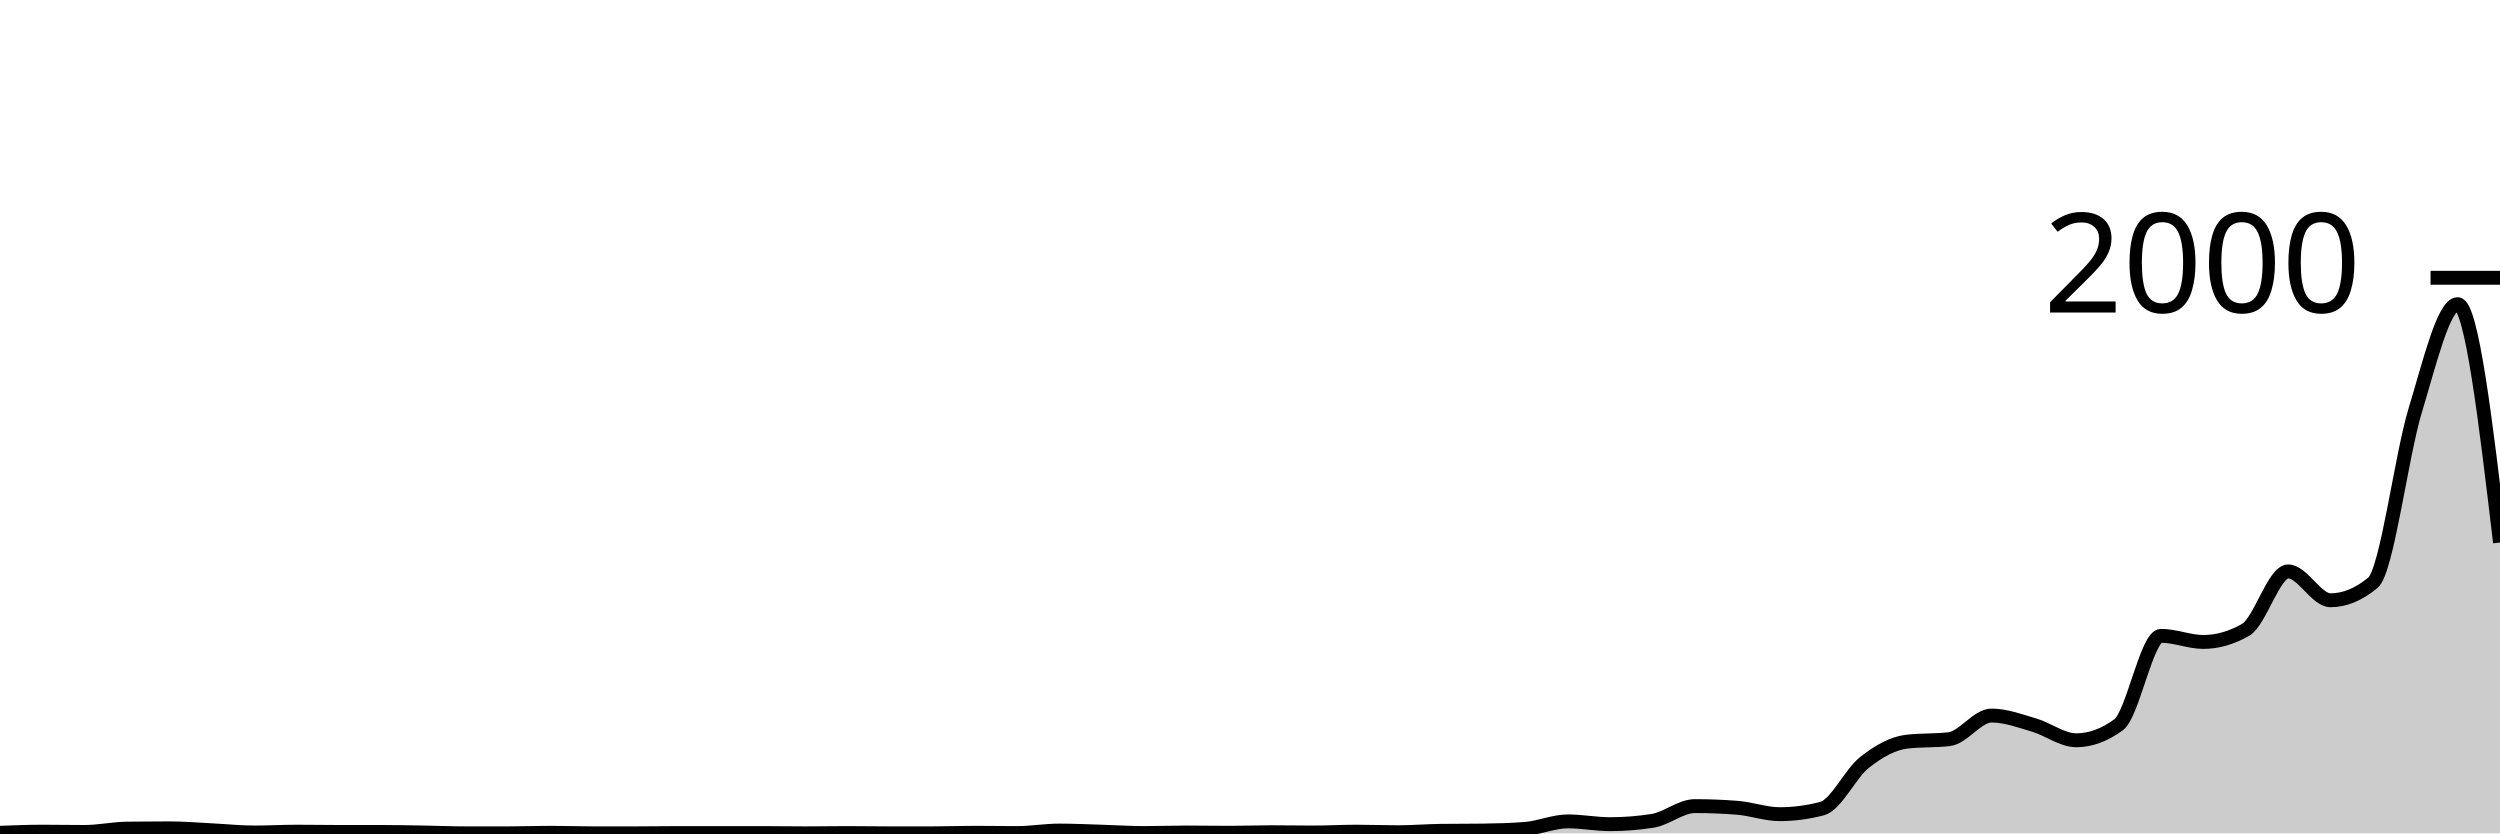
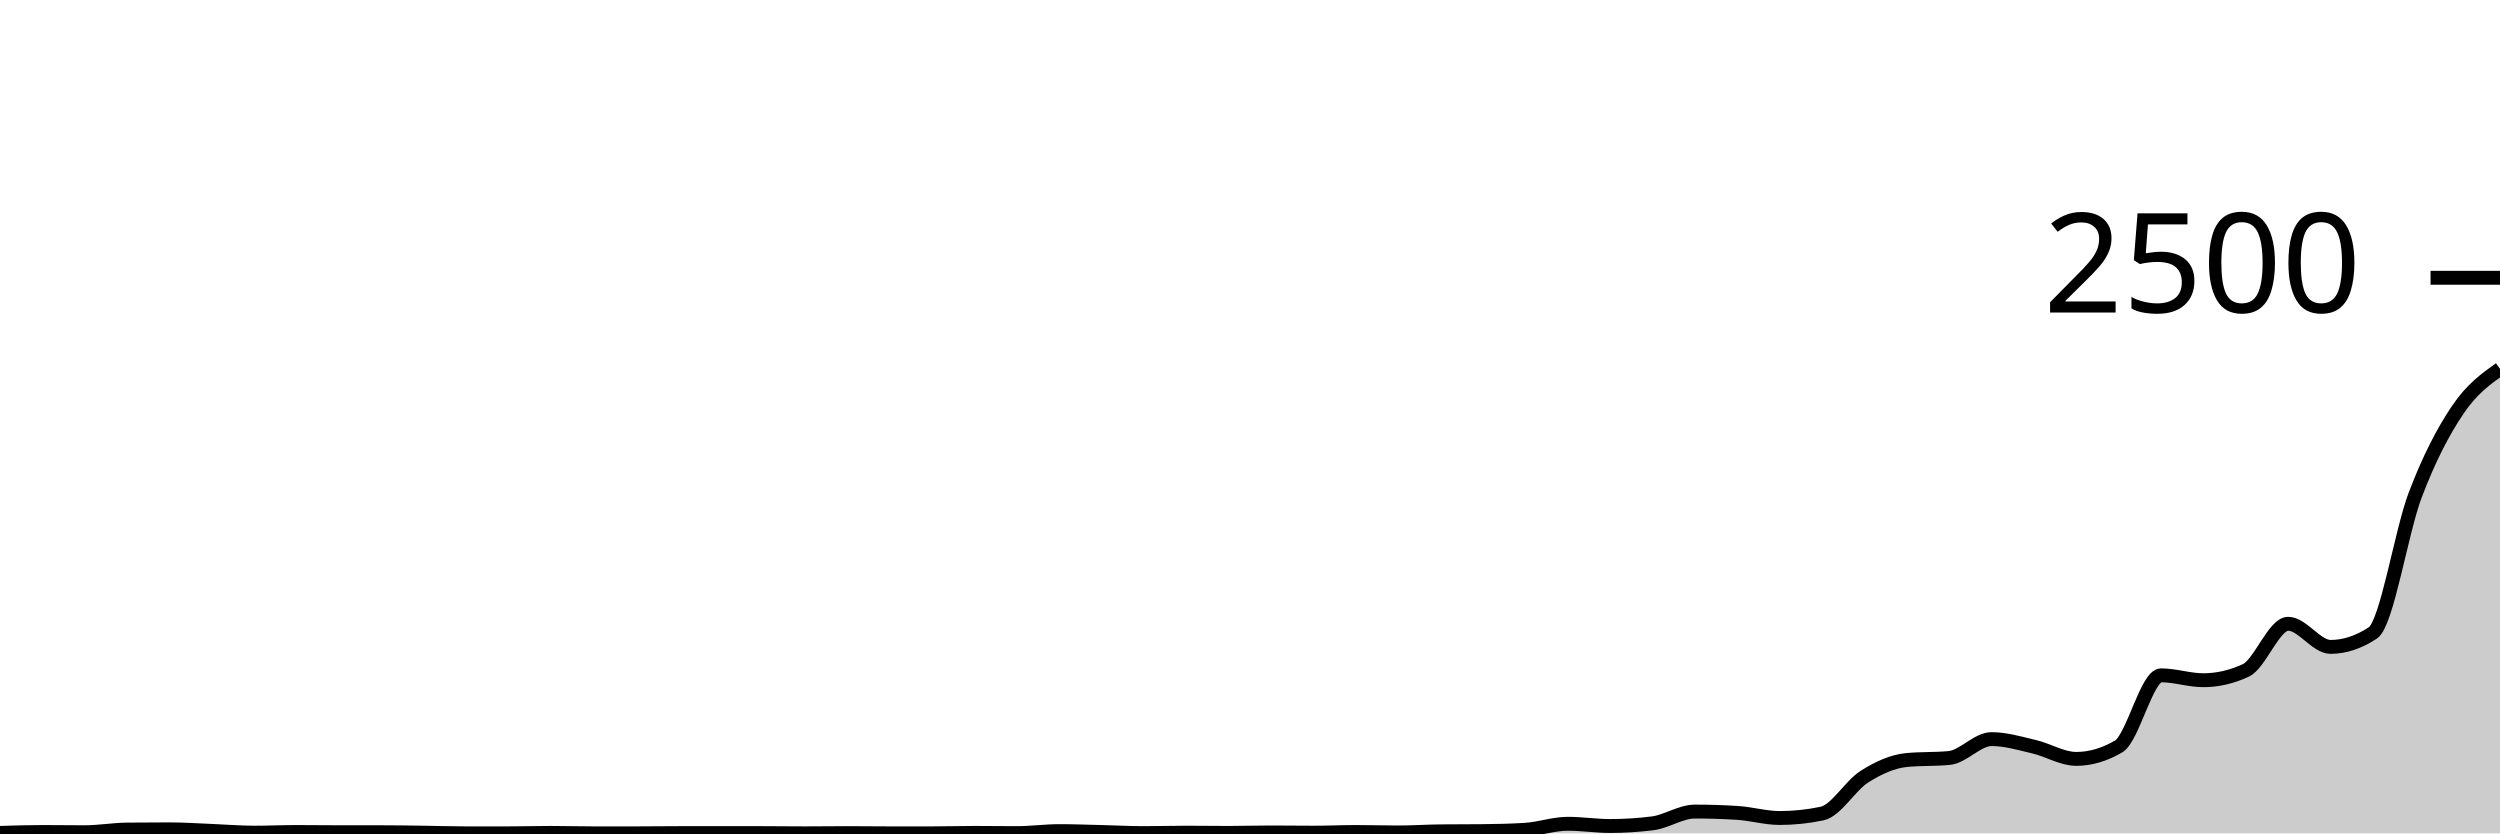
<svg xmlns="http://www.w3.org/2000/svg" viewBox="0 0 180 60">
  <g transform="translate(0,20)">
-     <path class="area" fill="rgba(0, 0, 0, 0.2)" d="M0,39.96C1.017,39.92,2.034,39.88,3.051,39.88C4.068,39.88,5.085,39.9,6.102,39.9C7.119,39.9,8.136,39.673,9.153,39.66C10.169,39.647,11.186,39.64,12.203,39.64C13.22,39.64,14.237,39.73,15.254,39.78C16.271,39.83,17.288,39.94,18.305,39.94C19.322,39.94,20.339,39.88,21.356,39.88C22.373,39.88,23.39,39.9,24.407,39.9C25.424,39.9,26.441,39.9,27.458,39.9C28.475,39.9,29.492,39.923,30.508,39.94C31.525,39.957,32.542,40,33.559,40C34.576,40,35.593,40,36.61,40C37.627,40,38.644,39.96,39.661,39.96C40.678,39.96,41.695,40,42.712,40C43.729,40,44.746,40,45.763,40C46.78,40,47.797,39.98,48.814,39.98C49.831,39.98,50.847,39.98,51.864,39.98C52.881,39.98,53.898,39.98,54.915,39.98C55.932,39.98,56.949,40,57.966,40C58.983,40,60,39.98,61.017,39.98C62.034,39.98,63.051,40,64.068,40C65.085,40,66.102,40,67.119,40C68.136,40,69.153,39.96,70.169,39.96C71.186,39.96,72.203,39.98,73.22,39.98C74.237,39.98,75.254,39.8,76.271,39.8C77.288,39.8,78.305,39.85,79.322,39.88C80.339,39.91,81.356,39.98,82.373,39.98C83.39,39.98,84.407,39.94,85.424,39.94C86.441,39.94,87.458,39.96,88.475,39.96C89.492,39.96,90.508,39.92,91.525,39.92C92.542,39.92,93.559,39.94,94.576,39.94C95.593,39.94,96.61,39.88,97.627,39.88C98.644,39.88,99.661,39.92,100.678,39.92C101.695,39.92,102.712,39.833,103.729,39.82C104.746,39.807,105.763,39.813,106.78,39.8C107.797,39.787,108.814,39.76,109.831,39.68C110.847,39.6,111.864,39.14,112.881,39.14C113.898,39.14,114.915,39.34,115.932,39.34C116.949,39.34,117.966,39.26,118.983,39.1C120,38.94,121.017,38.04,122.034,38.04C123.051,38.04,124.068,38.08,125.085,38.16C126.102,38.24,127.119,38.62,128.136,38.62C129.153,38.62,130.169,38.487,131.186,38.22C132.203,37.953,133.22,35.703,134.237,34.9C135.254,34.097,136.271,33.52,137.288,33.4C138.305,33.28,139.322,33.34,140.339,33.22C141.356,33.1,142.373,31.52,143.39,31.52C144.407,31.52,145.424,31.903,146.441,32.2C147.458,32.497,148.475,33.3,149.492,33.3C150.508,33.3,151.525,32.927,152.542,32.18C153.559,31.433,154.576,25.78,155.593,25.78C156.61,25.78,157.627,26.22,158.644,26.22C159.661,26.22,160.678,25.927,161.695,25.34C162.712,24.753,163.729,21.14,164.746,21.14C165.763,21.14,166.78,23.22,167.797,23.22C168.814,23.22,169.831,22.8,170.847,21.96C171.864,21.12,172.881,12.883,173.898,9.54C174.915,6.197,175.932,1.9,176.949,1.9C177.966,1.9,178.983,10.48,180,19.06L180,40C178.983,40,177.966,40,176.949,40C175.932,40,174.915,40,173.898,40C172.881,40,171.864,40,170.847,40C169.831,40,168.814,40,167.797,40C166.78,40,165.763,40,164.746,40C163.729,40,162.712,40,161.695,40C160.678,40,159.661,40,158.644,40C157.627,40,156.61,40,155.593,40C154.576,40,153.559,40,152.542,40C151.525,40,150.508,40,149.492,40C148.475,40,147.458,40,146.441,40C145.424,40,144.407,40,143.39,40C142.373,40,141.356,40,140.339,40C139.322,40,138.305,40,137.288,40C136.271,40,135.254,40,134.237,40C133.22,40,132.203,40,131.186,40C130.169,40,129.153,40,128.136,40C127.119,40,126.102,40,125.085,40C124.068,40,123.051,40,122.034,40C121.017,40,120,40,118.983,40C117.966,40,116.949,40,115.932,40C114.915,40,113.898,40,112.881,40C111.864,40,110.847,40,109.831,40C108.814,40,107.797,40,106.78,40C105.763,40,104.746,40,103.729,40C102.712,40,101.695,40,100.678,40C99.661,40,98.644,40,97.627,40C96.61,40,95.593,40,94.576,40C93.559,40,92.542,40,91.525,40C90.508,40,89.492,40,88.475,40C87.458,40,86.441,40,85.424,40C84.407,40,83.39,40,82.373,40C81.356,40,80.339,40,79.322,40C78.305,40,77.288,40,76.271,40C75.254,40,74.237,40,73.22,40C72.203,40,71.186,40,70.169,40C69.153,40,68.136,40,67.119,40C66.102,40,65.085,40,64.068,40C63.051,40,62.034,40,61.017,40C60,40,58.983,40,57.966,40C56.949,40,55.932,40,54.915,40C53.898,40,52.881,40,51.864,40C50.847,40,49.831,40,48.814,40C47.797,40,46.78,40,45.763,40C44.746,40,43.729,40,42.712,40C41.695,40,40.678,40,39.661,40C38.644,40,37.627,40,36.61,40C35.593,40,34.576,40,33.559,40C32.542,40,31.525,40,30.508,40C29.492,40,28.475,40,27.458,40C26.441,40,25.424,40,24.407,40C23.39,40,22.373,40,21.356,40C20.339,40,19.322,40,18.305,40C17.288,40,16.271,40,15.254,40C14.237,40,13.22,40,12.203,40C11.186,40,10.169,40,9.153,40C8.136,40,7.119,40,6.102,40C5.085,40,4.068,40,3.051,40C2.034,40,1.017,40,0,40Z" />
-     <path class="line" stroke="black" fill="none" d="M0,39.96C1.017,39.92,2.034,39.88,3.051,39.88C4.068,39.88,5.085,39.9,6.102,39.9C7.119,39.9,8.136,39.673,9.153,39.66C10.169,39.647,11.186,39.64,12.203,39.64C13.22,39.64,14.237,39.73,15.254,39.78C16.271,39.83,17.288,39.94,18.305,39.94C19.322,39.94,20.339,39.88,21.356,39.88C22.373,39.88,23.39,39.9,24.407,39.9C25.424,39.9,26.441,39.9,27.458,39.9C28.475,39.9,29.492,39.923,30.508,39.94C31.525,39.957,32.542,40,33.559,40C34.576,40,35.593,40,36.61,40C37.627,40,38.644,39.96,39.661,39.96C40.678,39.96,41.695,40,42.712,40C43.729,40,44.746,40,45.763,40C46.78,40,47.797,39.98,48.814,39.98C49.831,39.98,50.847,39.98,51.864,39.98C52.881,39.98,53.898,39.98,54.915,39.98C55.932,39.98,56.949,40,57.966,40C58.983,40,60,39.98,61.017,39.98C62.034,39.98,63.051,40,64.068,40C65.085,40,66.102,40,67.119,40C68.136,40,69.153,39.96,70.169,39.96C71.186,39.96,72.203,39.98,73.22,39.98C74.237,39.98,75.254,39.8,76.271,39.8C77.288,39.8,78.305,39.85,79.322,39.88C80.339,39.91,81.356,39.98,82.373,39.98C83.39,39.98,84.407,39.94,85.424,39.94C86.441,39.94,87.458,39.96,88.475,39.96C89.492,39.96,90.508,39.92,91.525,39.92C92.542,39.92,93.559,39.94,94.576,39.94C95.593,39.94,96.61,39.88,97.627,39.88C98.644,39.88,99.661,39.92,100.678,39.92C101.695,39.92,102.712,39.833,103.729,39.82C104.746,39.807,105.763,39.813,106.78,39.8C107.797,39.787,108.814,39.76,109.831,39.68C110.847,39.6,111.864,39.14,112.881,39.14C113.898,39.14,114.915,39.34,115.932,39.34C116.949,39.34,117.966,39.26,118.983,39.1C120,38.94,121.017,38.04,122.034,38.04C123.051,38.04,124.068,38.08,125.085,38.16C126.102,38.24,127.119,38.62,128.136,38.62C129.153,38.62,130.169,38.487,131.186,38.22C132.203,37.953,133.22,35.703,134.237,34.9C135.254,34.097,136.271,33.52,137.288,33.4C138.305,33.28,139.322,33.34,140.339,33.22C141.356,33.1,142.373,31.52,143.39,31.52C144.407,31.52,145.424,31.903,146.441,32.2C147.458,32.497,148.475,33.3,149.492,33.3C150.508,33.3,151.525,32.927,152.542,32.18C153.559,31.433,154.576,25.78,155.593,25.78C156.61,25.78,157.627,26.22,158.644,26.22C159.661,26.22,160.678,25.927,161.695,25.34C162.712,24.753,163.729,21.14,164.746,21.14C165.763,21.14,166.78,23.22,167.797,23.22C168.814,23.22,169.831,22.8,170.847,21.96C171.864,21.12,172.881,12.883,173.898,9.54C174.915,6.197,175.932,1.9,176.949,1.9C177.966,1.9,178.983,10.48,180,19.06" />
+     <path class="area" fill="rgba(0, 0, 0, 0.2)" d="M0,39.968C1.017,39.936,2.034,39.904,3.051,39.904C4.068,39.904,5.085,39.92,6.102,39.92C7.119,39.92,8.136,39.739,9.153,39.728C10.169,39.717,11.186,39.712,12.203,39.712C13.22,39.712,14.237,39.784,15.254,39.824C16.271,39.864,17.288,39.952,18.305,39.952C19.322,39.952,20.339,39.904,21.356,39.904C22.373,39.904,23.39,39.92,24.407,39.92C25.424,39.92,26.441,39.92,27.458,39.92C28.475,39.92,29.492,39.939,30.508,39.952C31.525,39.965,32.542,40,33.559,40C34.576,40,35.593,40,36.61,40C37.627,40,38.644,39.968,39.661,39.968C40.678,39.968,41.695,40,42.712,40C43.729,40,44.746,40,45.763,40C46.78,40,47.797,39.984,48.814,39.984C49.831,39.984,50.847,39.984,51.864,39.984C52.881,39.984,53.898,39.984,54.915,39.984C55.932,39.984,56.949,40,57.966,40C58.983,40,60,39.984,61.017,39.984C62.034,39.984,63.051,40,64.068,40C65.085,40,66.102,40,67.119,40C68.136,40,69.153,39.968,70.169,39.968C71.186,39.968,72.203,39.984,73.22,39.984C74.237,39.984,75.254,39.84,76.271,39.84C77.288,39.84,78.305,39.88,79.322,39.904C80.339,39.928,81.356,39.984,82.373,39.984C83.39,39.984,84.407,39.952,85.424,39.952C86.441,39.952,87.458,39.968,88.475,39.968C89.492,39.968,90.508,39.936,91.525,39.936C92.542,39.936,93.559,39.952,94.576,39.952C95.593,39.952,96.61,39.904,97.627,39.904C98.644,39.904,99.661,39.936,100.678,39.936C101.695,39.936,102.712,39.867,103.729,39.856C104.746,39.845,105.763,39.851,106.78,39.84C107.797,39.829,108.814,39.808,109.831,39.744C110.847,39.68,111.864,39.312,112.881,39.312C113.898,39.312,114.915,39.472,115.932,39.472C116.949,39.472,117.966,39.408,118.983,39.28C120,39.152,121.017,38.432,122.034,38.432C123.051,38.432,124.068,38.464,125.085,38.528C126.102,38.592,127.119,38.896,128.136,38.896C129.153,38.896,130.169,38.789,131.186,38.576C132.203,38.363,133.22,36.563,134.237,35.92C135.254,35.277,136.271,34.816,137.288,34.72C138.305,34.624,139.322,34.672,140.339,34.576C141.356,34.48,142.373,33.216,143.39,33.216C144.407,33.216,145.424,33.523,146.441,33.76C147.458,33.997,148.475,34.64,149.492,34.64C150.508,34.64,151.525,34.341,152.542,33.744C153.559,33.147,154.576,28.624,155.593,28.624C156.61,28.624,157.627,28.976,158.644,28.976C159.661,28.976,160.678,28.741,161.695,28.272C162.712,27.803,163.729,24.912,164.746,24.912C165.763,24.912,166.78,26.576,167.797,26.576C168.814,26.576,169.831,26.24,170.847,25.568C171.864,24.896,172.881,18.307,173.898,15.632C174.915,12.957,175.932,11.032,176.949,9.52C177.966,8.008,178.983,7.284,180,6.56L180,40C178.983,40,177.966,40,176.949,40C175.932,40,174.915,40,173.898,40C172.881,40,171.864,40,170.847,40C169.831,40,168.814,40,167.797,40C166.78,40,165.763,40,164.746,40C163.729,40,162.712,40,161.695,40C160.678,40,159.661,40,158.644,40C157.627,40,156.61,40,155.593,40C154.576,40,153.559,40,152.542,40C151.525,40,150.508,40,149.492,40C148.475,40,147.458,40,146.441,40C145.424,40,144.407,40,143.39,40C142.373,40,141.356,40,140.339,40C139.322,40,138.305,40,137.288,40C136.271,40,135.254,40,134.237,40C133.22,40,132.203,40,131.186,40C130.169,40,129.153,40,128.136,40C127.119,40,126.102,40,125.085,40C124.068,40,123.051,40,122.034,40C121.017,40,120,40,118.983,40C117.966,40,116.949,40,115.932,40C114.915,40,113.898,40,112.881,40C111.864,40,110.847,40,109.831,40C108.814,40,107.797,40,106.78,40C105.763,40,104.746,40,103.729,40C102.712,40,101.695,40,100.678,40C99.661,40,98.644,40,97.627,40C96.61,40,95.593,40,94.576,40C93.559,40,92.542,40,91.525,40C90.508,40,89.492,40,88.475,40C87.458,40,86.441,40,85.424,40C84.407,40,83.39,40,82.373,40C81.356,40,80.339,40,79.322,40C78.305,40,77.288,40,76.271,40C75.254,40,74.237,40,73.22,40C72.203,40,71.186,40,70.169,40C69.153,40,68.136,40,67.119,40C66.102,40,65.085,40,64.068,40C63.051,40,62.034,40,61.017,40C60,40,58.983,40,57.966,40C56.949,40,55.932,40,54.915,40C53.898,40,52.881,40,51.864,40C50.847,40,49.831,40,48.814,40C47.797,40,46.78,40,45.763,40C44.746,40,43.729,40,42.712,40C41.695,40,40.678,40,39.661,40C38.644,40,37.627,40,36.61,40C35.593,40,34.576,40,33.559,40C32.542,40,31.525,40,30.508,40C29.492,40,28.475,40,27.458,40C26.441,40,25.424,40,24.407,40C23.39,40,22.373,40,21.356,40C20.339,40,19.322,40,18.305,40C17.288,40,16.271,40,15.254,40C14.237,40,13.22,40,12.203,40C11.186,40,10.169,40,9.153,40C8.136,40,7.119,40,6.102,40C5.085,40,4.068,40,3.051,40C2.034,40,1.017,40,0,40Z" />
+     <path class="line" stroke="black" fill="none" d="M0,39.968C1.017,39.936,2.034,39.904,3.051,39.904C4.068,39.904,5.085,39.92,6.102,39.92C7.119,39.92,8.136,39.739,9.153,39.728C10.169,39.717,11.186,39.712,12.203,39.712C13.22,39.712,14.237,39.784,15.254,39.824C16.271,39.864,17.288,39.952,18.305,39.952C19.322,39.952,20.339,39.904,21.356,39.904C22.373,39.904,23.39,39.92,24.407,39.92C25.424,39.92,26.441,39.92,27.458,39.92C28.475,39.92,29.492,39.939,30.508,39.952C31.525,39.965,32.542,40,33.559,40C34.576,40,35.593,40,36.61,40C37.627,40,38.644,39.968,39.661,39.968C40.678,39.968,41.695,40,42.712,40C43.729,40,44.746,40,45.763,40C46.78,40,47.797,39.984,48.814,39.984C49.831,39.984,50.847,39.984,51.864,39.984C52.881,39.984,53.898,39.984,54.915,39.984C55.932,39.984,56.949,40,57.966,40C58.983,40,60,39.984,61.017,39.984C62.034,39.984,63.051,40,64.068,40C65.085,40,66.102,40,67.119,40C68.136,40,69.153,39.968,70.169,39.968C71.186,39.968,72.203,39.984,73.22,39.984C74.237,39.984,75.254,39.84,76.271,39.84C77.288,39.84,78.305,39.88,79.322,39.904C80.339,39.928,81.356,39.984,82.373,39.984C83.39,39.984,84.407,39.952,85.424,39.952C86.441,39.952,87.458,39.968,88.475,39.968C89.492,39.968,90.508,39.936,91.525,39.936C92.542,39.936,93.559,39.952,94.576,39.952C95.593,39.952,96.61,39.904,97.627,39.904C98.644,39.904,99.661,39.936,100.678,39.936C101.695,39.936,102.712,39.867,103.729,39.856C104.746,39.845,105.763,39.851,106.78,39.84C107.797,39.829,108.814,39.808,109.831,39.744C110.847,39.68,111.864,39.312,112.881,39.312C113.898,39.312,114.915,39.472,115.932,39.472C116.949,39.472,117.966,39.408,118.983,39.28C120,39.152,121.017,38.432,122.034,38.432C123.051,38.432,124.068,38.464,125.085,38.528C126.102,38.592,127.119,38.896,128.136,38.896C129.153,38.896,130.169,38.789,131.186,38.576C132.203,38.363,133.22,36.563,134.237,35.92C135.254,35.277,136.271,34.816,137.288,34.72C138.305,34.624,139.322,34.672,140.339,34.576C141.356,34.48,142.373,33.216,143.39,33.216C144.407,33.216,145.424,33.523,146.441,33.76C147.458,33.997,148.475,34.64,149.492,34.64C150.508,34.64,151.525,34.341,152.542,33.744C153.559,33.147,154.576,28.624,155.593,28.624C156.61,28.624,157.627,28.976,158.644,28.976C159.661,28.976,160.678,28.741,161.695,28.272C162.712,27.803,163.729,24.912,164.746,24.912C165.763,24.912,166.78,26.576,167.797,26.576C168.814,26.576,169.831,26.24,170.847,25.568C171.864,24.896,172.881,18.307,173.898,15.632C174.915,12.957,175.932,11.032,176.949,9.52C177.966,8.008,178.983,7.284,180,6.56" />
    <path class="axis-ceiling" stroke-width="1" stroke="black" fill="none" d="M175,0L180,0" />
-     <text class="axis-ceiling-label" font-family="sans-serif" text-anchor="end" font-size="10px" x="170" y="2.5">2000</text>
+     <text class="axis-ceiling-label" font-family="sans-serif" text-anchor="end" font-size="10px" x="170" y="2.5">2500</text>
  </g>
</svg>
